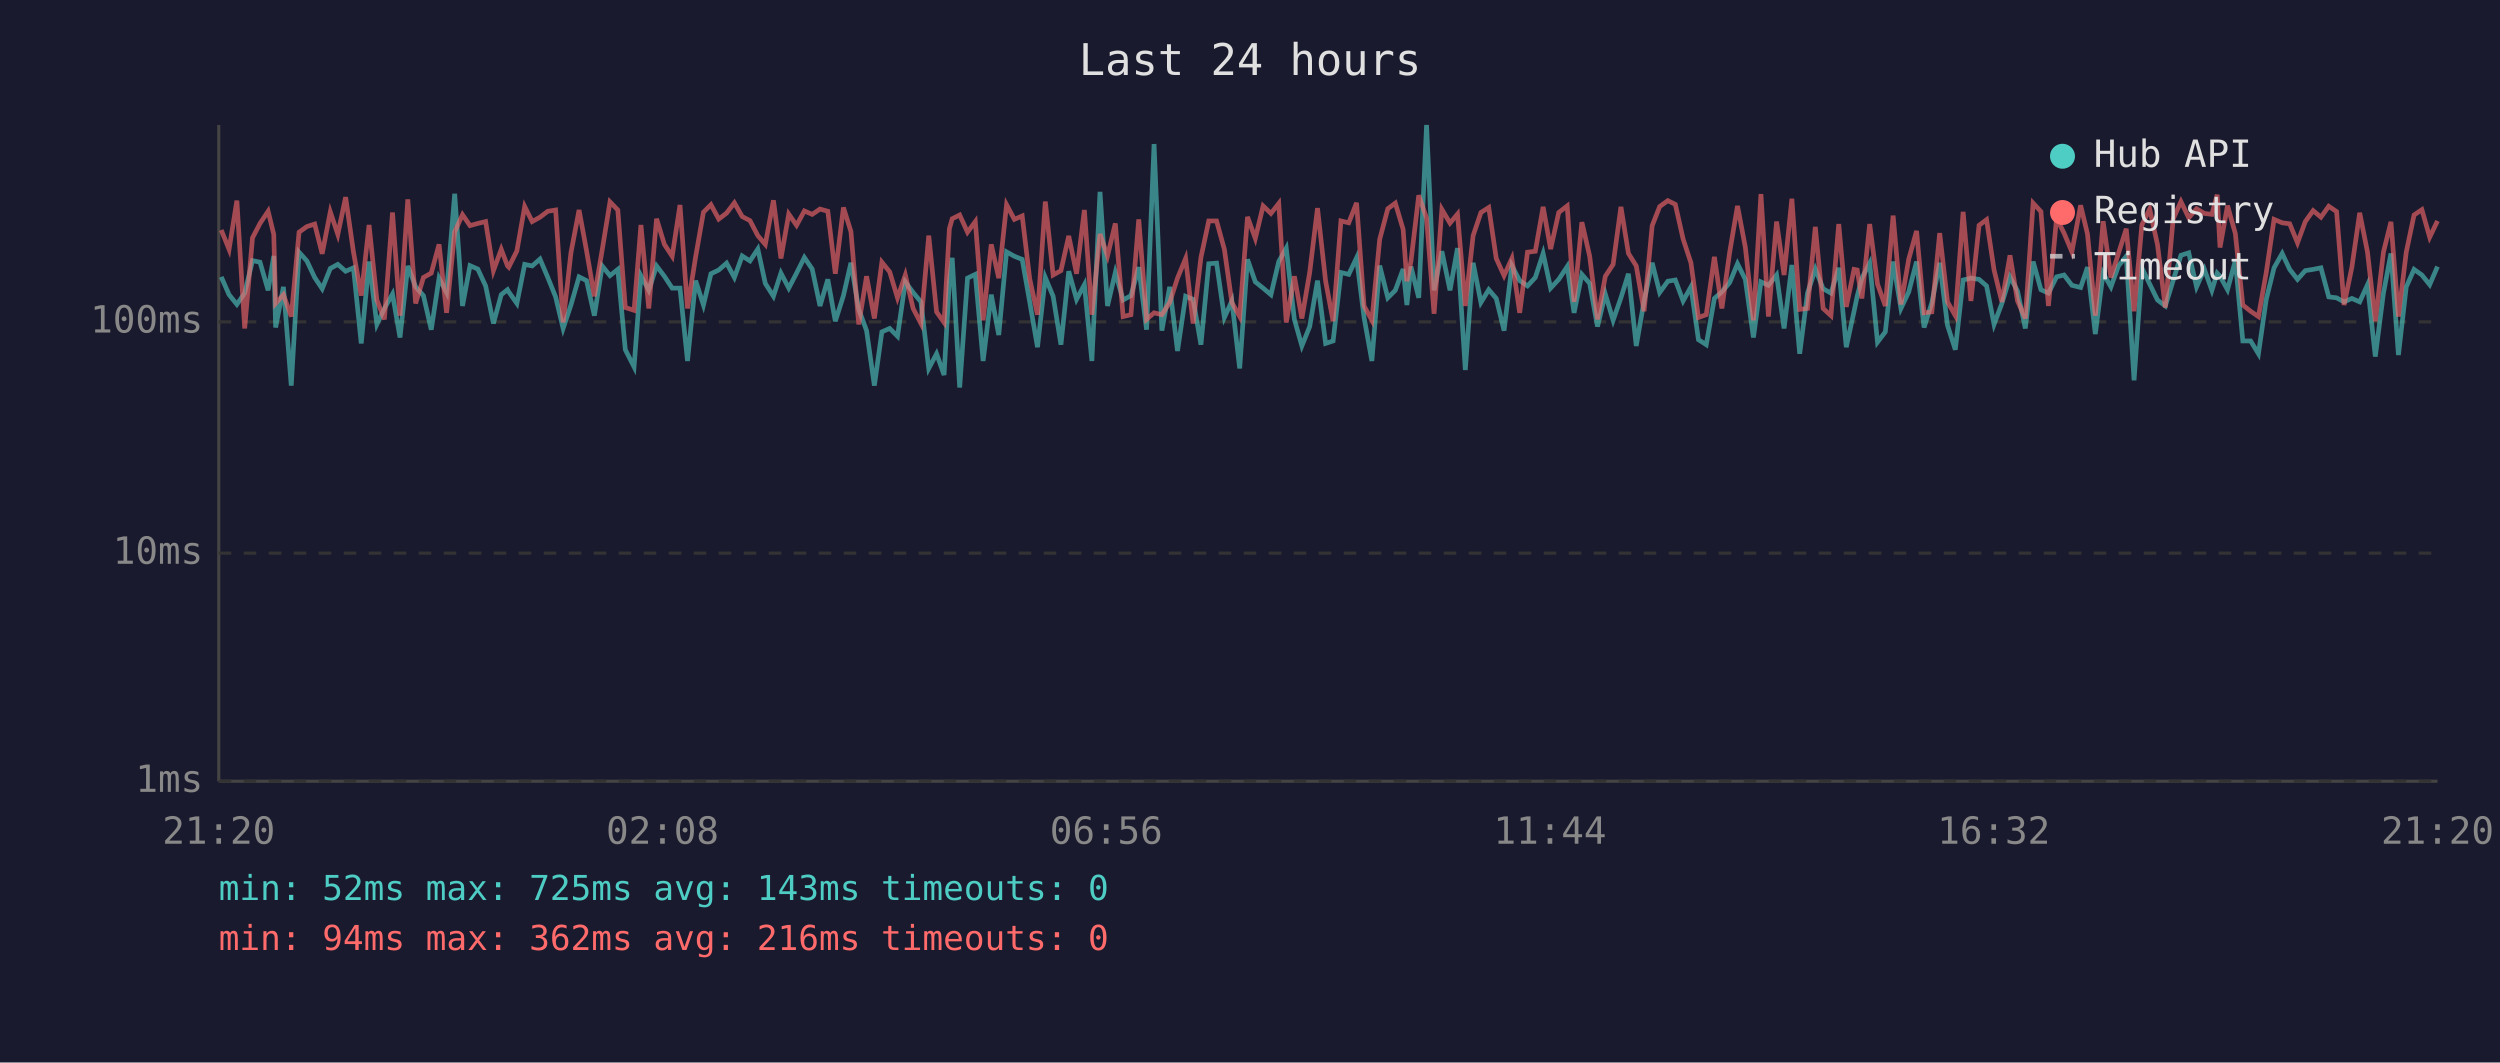
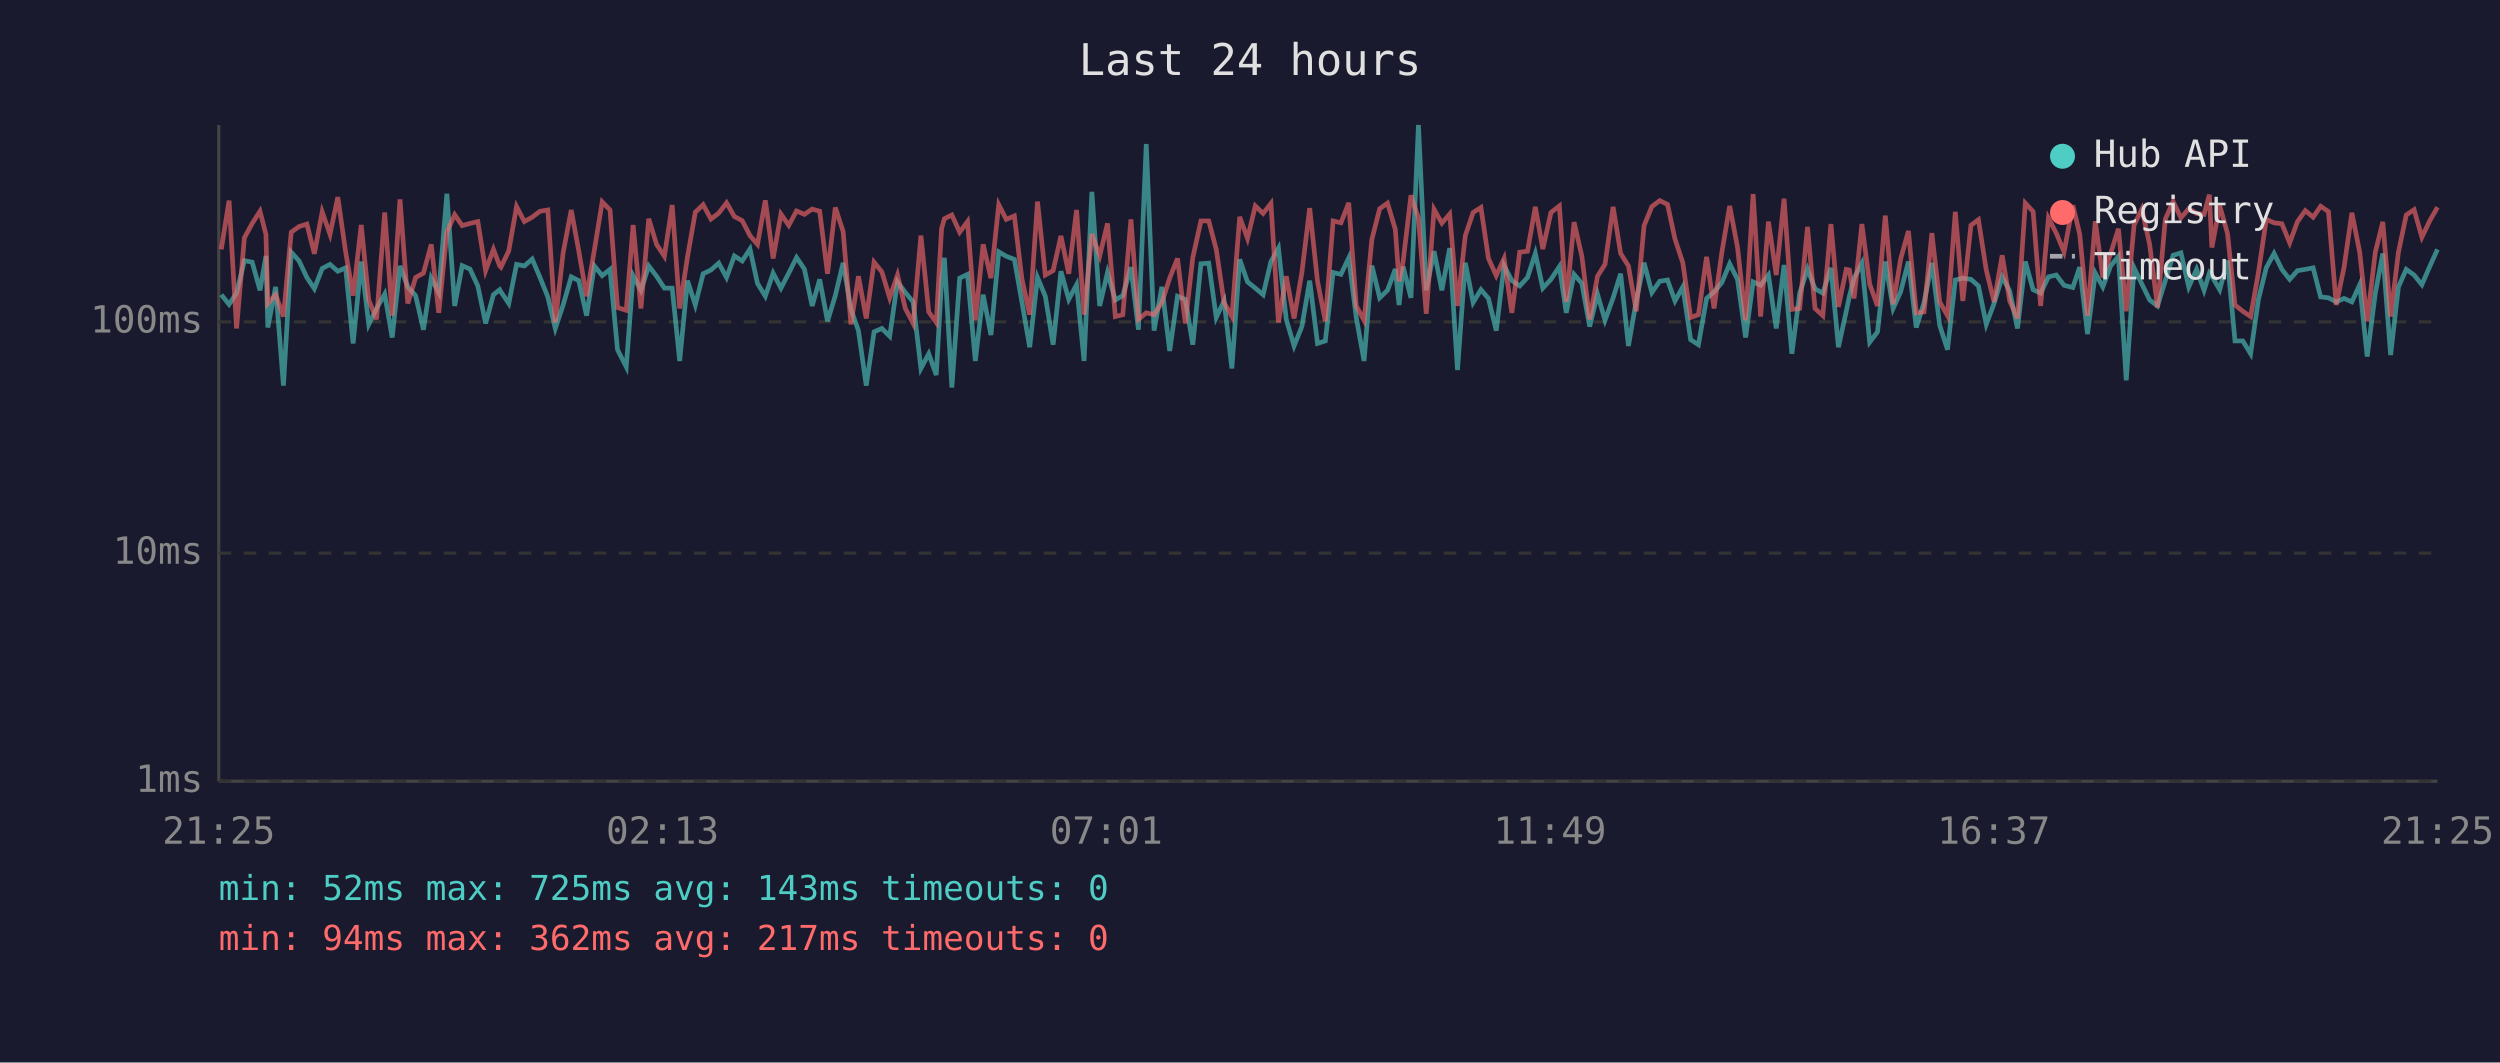
<svg xmlns="http://www.w3.org/2000/svg" viewBox="0 0 800 340" font-family="monospace" font-size="12">
  <rect width="800" height="340" fill="#1a1a2e" />
  <text x="400" y="24" fill="#e0e0e0" font-size="14" text-anchor="middle">Last 24 hours</text>
  <line x1="70" y1="40" x2="70" y2="250" stroke="#444" stroke-width="1" />
  <line x1="70" y1="250" x2="780" y2="250" stroke="#444" stroke-width="1" />
  <line x1="70" y1="250" x2="780" y2="250" stroke="#333" stroke-width="1" stroke-dasharray="4" />
  <text x="65" y="250" fill="#888" text-anchor="end" dominant-baseline="middle">1ms</text>
  <line x1="70" y1="177" x2="780" y2="177" stroke="#333" stroke-width="1" stroke-dasharray="4" />
  <text x="65" y="177" fill="#888" text-anchor="end" dominant-baseline="middle">10ms</text>
  <line x1="70" y1="103" x2="780" y2="103" stroke="#333" stroke-width="1" stroke-dasharray="4" />
  <text x="65" y="103" fill="#888" text-anchor="end" dominant-baseline="middle">100ms</text>
-   <text x="70" y="270" fill="#888" text-anchor="middle">21:20</text>
-   <text x="212" y="270" fill="#888" text-anchor="middle">02:08</text>
-   <text x="354" y="270" fill="#888" text-anchor="middle">06:56</text>
-   <text x="496" y="270" fill="#888" text-anchor="middle">11:44</text>
-   <text x="638" y="270" fill="#888" text-anchor="middle">16:32</text>
-   <text x="780" y="270" fill="#888" text-anchor="middle">21:20</text>
-   <polyline points="70.8,88.6 73.3,94.3 75.8,97.4 78.3,93.8 80.8,83.4 83.2,83.9 85.8,92.9 87.6,81.9 88.2,104.8 90.7,91.8 93.2,123.4 95.7,80.7 98.2,83.5 100.7,88.8 103.1,92.4 105.7,85.9 108.1,84.6 110.6,86.8 113.1,85.7 115.6,109.9 118.1,83.7 120.6,103.8 123.0,98.7 125.6,94.1 128.0,108.0 130.5,85.1 133.0,91.8 135.5,94.6 138.0,105.5 140.5,89.0 142.9,93.6 145.5,62.0 148.0,97.9 150.4,85.0 152.9,86.1 155.4,91.5 157.9,103.5 160.4,94.3 162.4,92.7 162.8,93.4 165.4,97.1 167.9,84.6 170.3,85.1 172.8,82.9 175.3,88.8 177.8,95.0 180.2,105.1 182.7,97.6 185.3,88.6 187.7,89.8 190.2,101.0 192.7,85.1 195.2,88.2 197.7,86.2 200.1,111.9 202.9,117.4 205.1,88.2 207.6,92.9 210.1,85.1 212.6,88.4 215.1,92.2 217.6,92.2 220.0,115.5 222.6,89.8 225.1,97.6 227.5,87.6 230.0,86.4 232.5,84.2 235.0,88.8 237.5,81.9 240.0,83.5 242.5,79.7 244.9,90.7 247.5,94.8 249.9,87.4 252.4,92.2 254.9,87.4 257.4,82.4 259.9,86.1 262.4,97.9 264.9,89.4 267.3,102.8 269.9,94.6 272.3,84.1 274.8,99.0 277.3,105.8 279.8,123.4 282.2,106.2 284.7,105.1 287.2,107.6 289.7,90.2 292.2,93.6 294.7,96.6 297.2,117.9 299.7,113.2 302.1,120.0 303.8,90.0 304.7,82.5 307.1,124.0 309.6,89.0 312.1,87.8 314.6,115.5 317.2,94.3 319.6,107.2 322.1,80.6 324.6,82.0 327.1,83.0 329.5,96.6 332.0,111.1 334.5,88.8 337.0,94.8 339.5,110.3 342.0,86.8 344.5,95.8 347.0,91.1 349.4,115.5 352.0,61.4 354.4,97.9 356.9,87.2 359.4,96.0 361.9,94.6 364.4,85.5 366.9,105.5 369.3,46.1 371.8,105.8 374.3,91.8 376.8,112.3 379.4,94.8 381.8,95.8 384.3,110.3 386.8,84.4 389.3,84.2 391.8,101.6 394.2,96.3 396.7,117.9 399.2,83.0 401.7,90.2 404.2,92.2 406.7,94.3 409.2,83.7 411.6,79.4 414.2,102.2 416.6,110.7 419.1,104.5 421.6,89.8 424.2,109.9 426.6,109.1 429.1,87.2 431.6,87.8 434.1,82.5 436.5,101.6 439.0,115.5 441.5,85.0 444.1,95.3 446.5,92.9 449.0,86.1 450.2,97.6 451.5,85.3 454.0,95.3 456.5,40.0 458.9,92.9 461.4,80.4 464.0,92.9 466.4,79.4 468.9,118.4 471.4,84.1 473.9,96.8 476.4,92.7 478.8,95.5 481.3,105.8 483.8,85.0 486.3,89.8 488.8,91.5 491.3,88.8 493.8,81.1 496.2,92.2 498.8,89.4 501.5,85.3 503.7,100.1 506.2,87.8 508.7,90.7 511.2,104.5 513.7,94.1 516.2,102.5 518.7,95.3 521.1,87.6 523.6,110.7 526.1,96.3 528.7,84.1 531.1,93.6 533.7,90.0 536.1,89.6 538.6,96.3 541.1,91.8 543.5,108.7 546.0,110.3 548.6,95.5 551.0,93.4 553.5,90.4 556.0,84.4 558.5,89.4 561.1,108.0 563.5,90.2 565.9,91.3 568.5,88.0 570.9,105.1 573.4,84.8 575.9,113.2 578.4,93.8 580.9,86.1 583.4,92.4 585.9,93.8 588.4,85.7 590.8,111.1 593.3,99.6 594.3,94.8 595.8,89.0 598.3,84.2 600.8,109.5 603.3,106.2 605.8,83.7 608.3,98.7 610.8,93.4 613.3,83.7 615.7,104.8 618.2,96.8 620.7,84.1 623.2,104.1 625.7,111.9 628.2,89.6 630.7,89.0 633.3,89.4 635.7,91.5 638.1,103.8 640.6,97.1 643.2,88.6 645.6,93.1 648.1,105.1 650.6,83.7 653.1,92.7 655.5,93.8 658.1,88.6 660.5,88.0 663.0,91.3 665.8,92.0 668.0,85.5 670.5,106.9 673.0,87.4 675.5,91.8 677.9,85.1 680.4,82.0 682.9,121.7 685.4,85.7 687.9,90.9 690.4,96.0 692.9,97.9 695.4,89.8 697.9,81.7 700.4,80.9 702.9,91.8 705.4,86.2 707.8,92.9 709.5,87.4 710.4,88.4 712.8,92.7 715.3,83.4 717.7,109.1 720.2,109.1 722.7,113.2 725.2,95.8 727.7,85.7 730.3,81.1 732.7,86.2 735.2,89.4 737.7,86.6 740.2,86.2 742.7,85.7 745.2,95.0 747.7,95.3 750.1,96.6 752.6,95.5 755.1,96.6 757.6,91.1 760.1,114.1 762.7,93.8 765.1,81.1 767.5,113.6 770.0,91.8 772.5,86.2 775.0,88.0 777.5,91.1 780.0,85.3" fill="none" stroke="#4ecdc4" stroke-width="1.5" opacity="0.6" />
-   <polyline points="70.8,73.6 73.3,79.8 75.8,64.2 78.3,105.1 80.8,76.1 83.2,71.5 85.8,67.6 87.6,75.0 88.2,97.1 90.7,94.3 93.2,101.3 95.7,74.3 98.2,72.5 100.7,71.7 103.1,81.2 105.7,67.8 108.1,75.0 110.6,63.1 113.1,80.6 115.6,94.6 118.1,72.0 120.6,96.0 123.0,102.2 125.6,68.0 128.0,101.0 130.5,63.8 133.0,97.1 135.5,88.8 138.0,87.4 140.5,78.2 142.9,100.1 145.5,74.2 148.0,68.7 150.4,72.2 152.9,71.5 155.4,70.9 157.9,86.6 160.4,79.8 162.4,85.1 162.8,85.5 165.4,80.3 167.9,66.1 170.3,70.9 172.8,69.5 175.3,67.6 177.8,67.2 180.2,103.2 182.7,80.9 185.3,67.2 187.7,80.3 190.2,94.8 192.7,80.0 195.2,64.6 197.7,67.2 200.1,98.4 202.9,99.3 205.1,72.0 207.6,98.7 210.1,70.0 212.6,78.2 215.1,82.0 217.6,65.6 220.0,98.7 222.6,82.2 225.1,67.9 227.5,65.5 230.0,70.1 232.5,68.2 235.0,64.9 237.5,69.3 240.0,70.6 242.5,75.4 244.9,78.2 247.5,64.1 249.9,82.7 252.4,68.5 254.9,72.1 257.4,67.5 259.9,68.6 262.4,66.9 264.9,67.6 267.3,87.6 269.9,66.4 272.3,74.1 274.8,103.8 277.3,88.4 279.8,101.9 282.2,83.9 284.7,87.0 287.2,95.3 289.7,88.0 292.2,98.7 294.7,103.5 297.2,75.4 299.7,99.8 302.1,103.2 303.8,73.2 304.7,70.0 307.1,68.8 309.6,74.3 312.1,70.9 314.6,102.5 317.2,78.2 319.6,89.0 322.1,65.5 324.6,70.2 327.1,69.1 329.5,89.2 332.0,100.7 334.5,64.5 337.0,88.0 339.5,86.6 342.0,75.5 344.5,87.6 347.0,67.2 349.4,100.7 352.0,74.9 354.4,81.9 356.9,71.5 359.4,101.3 361.9,100.7 364.4,70.2 366.9,102.2 369.3,100.1 371.8,100.7 374.3,96.8 376.8,89.0 379.4,82.7 381.8,103.5 384.3,82.4 386.8,70.7 389.3,70.7 391.8,79.8 394.2,96.8 396.7,101.3 399.2,69.4 401.7,76.3 404.2,65.9 406.7,68.3 409.2,65.1 411.6,103.2 414.2,88.4 416.6,101.9 419.1,87.2 421.6,66.6 424.2,90.0 426.6,102.8 429.1,70.7 431.6,71.3 434.1,64.9 436.5,97.9 439.0,102.5 441.5,76.6 444.1,66.8 446.5,65.0 449.0,73.4 450.2,90.0 451.5,83.7 454.0,62.5 456.5,69.8 458.9,100.4 461.4,67.0 464.0,71.4 466.4,68.5 468.9,97.9 471.4,75.4 473.9,68.0 476.4,66.4 478.8,82.7 481.3,88.2 483.8,82.7 486.3,100.1 488.8,80.7 491.3,80.4 493.8,66.2 496.2,79.7 498.8,68.0 501.5,65.9 503.7,96.6 506.2,71.1 508.7,82.0 511.2,102.2 513.7,88.4 516.2,84.6 518.7,66.2 521.1,81.1 523.6,85.1 526.1,99.6 528.7,72.2 531.1,66.1 533.7,64.2 536.1,65.4 538.6,76.5 541.1,84.1 543.5,101.6 546.0,100.7 548.6,82.2 551.0,98.7 553.5,80.7 556.0,65.9 558.5,79.1 561.1,102.5 563.5,62.1 565.9,101.3 568.5,70.9 570.9,88.0 573.4,63.6 575.9,99.0 578.4,98.7 580.9,72.6 583.4,98.7 585.9,101.0 588.4,71.7 590.8,98.2 593.3,86.2 594.3,86.4 595.8,95.5 598.3,71.7 600.8,90.9 603.3,97.9 605.8,69.0 608.3,97.4 610.8,82.9 613.3,73.9 615.7,100.1 618.2,99.8 620.7,74.6 623.2,96.6 625.7,101.0 628.2,67.8 630.7,96.3 633.3,72.1 635.7,70.3 638.1,86.4 640.6,96.6 643.2,81.7 645.6,96.3 648.1,101.9 650.6,65.0 653.1,67.7 655.5,97.9 658.1,69.8 660.5,74.6 663.0,80.6 665.8,65.7 668.0,74.9 670.5,101.0 673.0,70.8 675.5,88.8 677.9,81.1 680.4,73.2 682.9,99.6 685.4,72.0 687.9,66.9 690.4,78.3 692.9,98.4 695.4,70.1 697.9,64.5 700.4,69.7 702.9,66.8 705.4,68.3 707.8,68.6 709.5,62.3 710.4,79.2 712.8,65.8 715.3,74.7 717.7,97.6 720.2,99.6 722.7,101.3 725.2,87.2 727.7,70.2 730.3,71.3 732.7,71.6 735.2,77.7 737.7,70.9 740.2,67.4 742.7,69.5 745.2,66.0 747.7,67.7 750.1,97.6 752.6,85.5 755.1,68.1 757.6,80.7 760.1,102.8 762.7,80.7 765.1,71.0 767.5,101.3 770.0,80.7 772.5,68.8 775.0,67.1 777.5,75.9 780.0,70.7" fill="none" stroke="#ff6b6b" stroke-width="1.5" opacity="0.6" />
+   <text x="70" y="270" fill="#888" text-anchor="middle">21:25</text>
+   <text x="212" y="270" fill="#888" text-anchor="middle">02:13</text>
+   <text x="354" y="270" fill="#888" text-anchor="middle">07:01</text>
+   <text x="496" y="270" fill="#888" text-anchor="middle">11:49</text>
+   <text x="638" y="270" fill="#888" text-anchor="middle">16:37</text>
+   <text x="780" y="270" fill="#888" text-anchor="middle">21:25</text>
+   <polyline points="70.8,94.3 73.3,97.4 75.7,93.8 78.2,83.4 80.7,83.9 83.2,92.9 85.1,81.9 85.7,104.8 88.2,91.8 90.7,123.4 93.2,80.7 95.7,83.5 98.2,88.8 100.6,92.4 103.1,85.9 105.6,84.6 108.1,86.8 110.6,85.7 113.0,109.9 115.6,83.7 118.0,103.8 120.5,98.7 123.1,94.1 125.5,108.0 128.0,85.1 130.5,91.8 133.0,94.6 135.5,105.5 138.0,89.0 140.4,93.6 143.0,62.0 145.5,97.9 147.9,85.0 150.4,86.1 152.9,91.5 155.4,103.5 157.9,94.3 159.9,92.7 160.3,93.4 162.8,97.1 165.3,84.6 167.8,85.1 170.3,82.9 172.8,88.8 175.3,95.0 177.7,105.1 180.2,97.6 182.8,88.6 185.2,89.8 187.7,101.0 190.2,85.1 192.7,88.2 195.2,86.2 197.6,111.9 200.4,117.4 202.6,88.2 205.1,92.9 207.6,85.1 210.1,88.4 212.6,92.2 215.1,92.2 217.5,115.5 220.0,89.8 222.5,97.6 225.0,87.6 227.5,86.4 230.0,84.2 232.5,88.8 235.0,81.9 237.5,83.5 240.0,79.7 242.4,90.7 244.9,94.8 247.4,87.4 249.9,92.2 252.4,87.4 254.9,82.4 257.4,86.1 259.9,97.9 262.3,89.4 264.8,102.8 267.3,94.6 269.8,84.1 272.3,99.0 274.7,105.8 277.2,123.4 279.7,106.2 282.2,105.1 284.7,107.6 287.2,90.2 289.7,93.6 292.2,96.6 294.7,117.9 297.2,113.2 299.6,120.0 301.3,90.0 302.2,82.5 304.6,124.0 307.1,89.0 309.6,87.8 312.1,115.5 314.6,94.3 317.1,107.2 319.6,80.6 322.0,82.0 324.6,83.0 327.0,96.6 329.5,111.1 332.0,88.8 334.5,94.8 337.0,110.3 339.5,86.8 342.0,95.8 344.5,91.1 346.9,115.5 349.4,61.4 351.9,97.9 354.4,87.2 356.9,96.0 359.3,94.6 361.9,85.5 364.3,105.5 366.8,46.1 369.3,105.8 371.8,91.8 374.3,112.3 376.8,94.8 379.3,95.8 381.7,110.3 384.3,84.4 386.8,84.2 389.2,101.6 391.7,96.3 394.2,117.9 396.7,83.0 399.2,90.2 401.7,92.2 404.2,94.3 406.7,83.7 409.1,79.4 411.6,102.2 414.1,110.7 416.6,104.5 419.1,89.8 421.6,109.9 424.1,109.1 426.6,87.2 429.1,87.8 431.6,82.5 434.0,101.6 436.5,115.5 439.0,85.0 441.5,95.3 444.0,92.9 446.5,86.1 447.7,97.6 449.0,85.3 451.5,95.3 453.9,40.0 456.4,92.9 458.9,80.4 461.4,92.9 463.9,79.4 466.4,118.4 468.9,84.1 471.4,96.8 473.9,92.7 476.3,95.5 478.8,105.8 481.3,85.0 483.8,89.8 486.3,91.5 488.8,88.8 491.3,81.1 493.7,92.2 496.3,89.4 499.0,85.3 501.2,100.1 503.7,87.8 506.2,90.7 508.7,104.5 511.2,94.1 513.6,102.5 516.2,95.3 518.6,87.6 521.1,110.7 523.6,96.3 526.1,84.1 528.6,93.6 531.1,90.0 533.6,89.6 536.0,96.3 538.5,91.8 541.0,108.7 543.5,110.3 546.1,95.5 548.5,93.4 551.0,90.4 553.5,84.4 556.0,89.4 558.6,108.0 561.0,90.2 563.4,91.3 565.9,88.0 568.4,105.1 570.9,84.8 573.4,113.2 575.9,93.8 578.4,86.1 580.8,92.4 583.3,93.8 585.9,85.7 588.3,111.1 590.8,99.6 591.8,94.8 593.3,89.0 595.8,84.2 598.3,109.5 600.8,106.2 603.3,83.7 605.8,98.7 608.2,93.4 610.7,83.7 613.2,104.8 615.7,96.8 618.2,84.1 620.7,104.1 623.2,111.9 625.7,89.6 628.1,89.0 630.7,89.4 633.1,91.5 635.6,103.8 638.1,97.1 640.7,88.6 643.1,93.1 645.6,105.1 648.1,83.7 650.6,92.7 653.0,93.8 655.5,88.6 658.0,88.0 660.5,91.3 663.3,92.0 665.5,85.5 668.0,106.9 670.5,87.4 672.9,91.8 675.4,85.1 677.9,82.0 680.4,121.7 682.9,85.7 685.4,90.9 687.9,96.0 690.4,97.9 692.9,89.8 695.4,81.7 697.9,80.9 700.4,91.8 702.9,86.2 705.3,92.9 707.0,87.4 707.8,88.4 710.3,92.7 712.8,83.4 715.2,109.1 717.7,109.1 720.2,113.2 722.7,95.8 725.2,85.7 727.7,81.1 730.2,86.2 732.7,89.4 735.2,86.6 737.7,86.2 740.2,85.7 742.6,95.0 745.1,95.3 747.6,96.6 750.1,95.5 752.6,96.6 755.1,91.1 757.5,114.1 760.1,93.8 762.5,81.1 765.0,113.6 767.5,91.8 770.0,86.2 772.5,88.0 775.0,91.1 777.5,85.3 780.0,79.8" fill="none" stroke="#4ecdc4" stroke-width="1.5" opacity="0.6" />
+   <polyline points="70.8,79.8 73.3,64.2 75.7,105.1 78.2,76.1 80.7,71.5 83.2,67.6 85.1,75.0 85.7,97.1 88.2,94.3 90.7,101.3 93.2,74.3 95.7,72.5 98.2,71.7 100.6,81.2 103.1,67.8 105.6,75.0 108.1,63.1 110.6,80.6 113.0,94.6 115.6,72.0 118.0,96.0 120.5,102.2 123.1,68.0 125.5,101.0 128.0,63.8 130.5,97.1 133.0,88.8 135.5,87.4 138.0,78.2 140.4,100.1 143.0,74.2 145.5,68.7 147.9,72.2 150.4,71.5 152.9,70.9 155.4,86.6 157.9,79.8 159.9,85.1 160.3,85.5 162.8,80.3 165.3,66.1 167.8,70.9 170.3,69.5 172.8,67.6 175.3,67.2 177.7,103.2 180.2,80.9 182.8,67.2 185.2,80.3 187.7,94.8 190.2,80.0 192.7,64.6 195.2,67.2 197.6,98.4 200.4,99.3 202.6,72.0 205.1,98.7 207.6,70.0 210.1,78.2 212.6,82.0 215.1,65.6 217.5,98.7 220.0,82.2 222.5,67.9 225.0,65.5 227.5,70.1 230.0,68.2 232.5,64.9 235.0,69.3 237.5,70.6 240.0,75.4 242.4,78.2 244.9,64.1 247.4,82.7 249.9,68.5 252.4,72.1 254.9,67.5 257.4,68.6 259.9,66.9 262.3,67.6 264.8,87.6 267.3,66.4 269.8,74.1 272.3,103.8 274.7,88.4 277.2,101.9 279.7,83.9 282.2,87.0 284.7,95.3 287.2,88.0 289.7,98.7 292.2,103.5 294.7,75.4 297.2,99.8 299.6,103.2 301.3,73.2 302.2,70.0 304.6,68.8 307.1,74.3 309.6,70.9 312.1,102.5 314.6,78.2 317.1,89.0 319.6,65.5 322.0,70.2 324.6,69.1 327.0,89.2 329.5,100.7 332.0,64.5 334.5,88.0 337.0,86.6 339.5,75.5 342.0,87.6 344.5,67.2 346.9,100.7 349.4,74.9 351.9,81.9 354.4,71.5 356.9,101.3 359.3,100.7 361.9,70.2 364.3,102.2 366.8,100.1 369.3,100.7 371.8,96.8 374.3,89.0 376.8,82.7 379.3,103.5 381.7,82.4 384.3,70.7 386.8,70.7 389.2,79.8 391.7,96.8 394.2,101.3 396.7,69.4 399.2,76.3 401.7,65.9 404.2,68.3 406.7,65.1 409.1,103.2 411.6,88.4 414.1,101.9 416.6,87.2 419.1,66.6 421.6,90.0 424.1,102.8 426.6,70.7 429.1,71.3 431.6,64.9 434.0,97.9 436.5,102.5 439.0,76.6 441.5,66.8 444.0,65.0 446.5,73.4 447.7,90.0 449.0,83.7 451.5,62.5 453.9,69.8 456.4,100.4 458.9,67.0 461.4,71.4 463.9,68.5 466.4,97.9 468.9,75.4 471.4,68.0 473.9,66.4 476.3,82.7 478.8,88.2 481.3,82.7 483.8,100.1 486.3,80.7 488.8,80.4 491.3,66.2 493.7,79.7 496.3,68.0 499.0,65.9 501.2,96.6 503.7,71.1 506.2,82.0 508.7,102.2 511.2,88.4 513.6,84.6 516.2,66.2 518.6,81.1 521.1,85.1 523.6,99.6 526.1,72.2 528.6,66.1 531.1,64.2 533.6,65.4 536.0,76.5 538.5,84.1 541.0,101.6 543.5,100.7 546.1,82.2 548.5,98.7 551.0,80.7 553.5,65.9 556.0,79.1 558.6,102.5 561.0,62.1 563.4,101.3 565.9,70.9 568.4,88.0 570.9,63.6 573.4,99.0 575.9,98.7 578.4,72.6 580.8,98.7 583.3,101.0 585.9,71.7 588.3,98.2 590.8,86.2 591.8,86.4 593.3,95.5 595.8,71.7 598.3,90.9 600.8,97.9 603.3,69.0 605.8,97.4 608.2,82.9 610.7,73.9 613.2,100.1 615.7,99.8 618.2,74.6 620.7,96.6 623.2,101.0 625.7,67.8 628.1,96.3 630.7,72.1 633.1,70.3 635.6,86.4 638.1,96.6 640.7,81.7 643.1,96.3 645.6,101.9 648.1,65.0 650.6,67.7 653.0,97.9 655.5,69.8 658.0,74.6 660.5,80.6 663.3,65.7 665.5,74.9 668.0,101.0 670.5,70.8 672.9,88.8 675.4,81.1 677.9,73.2 680.4,99.6 682.9,72.0 685.4,66.9 687.9,78.3 690.4,98.4 692.9,70.1 695.4,64.5 697.9,69.7 700.4,66.8 702.9,68.3 705.3,68.6 707.0,62.3 707.8,79.2 710.3,65.8 712.8,74.7 715.2,97.6 717.7,99.6 720.2,101.3 722.7,87.2 725.2,70.2 727.7,71.3 730.2,71.6 732.7,77.7 735.2,70.9 737.7,67.4 740.2,69.5 742.6,66.0 745.1,67.7 747.6,97.6 750.1,85.5 752.6,68.1 755.1,80.7 757.5,102.8 760.1,80.7 762.5,71.0 765.0,101.3 767.5,80.7 770.0,68.8 772.5,67.1 775.0,75.9 777.5,70.7 780.0,66.3" fill="none" stroke="#ff6b6b" stroke-width="1.5" opacity="0.6" />
  <circle cx="660" cy="50" r="4" fill="#4ecdc4" />
  <text x="670" y="50" fill="#e0e0e0" dominant-baseline="middle">Hub API</text>
  <circle cx="660" cy="68" r="4" fill="#ff6b6b" />
  <text x="670" y="68" fill="#e0e0e0" dominant-baseline="middle">Registry</text>
  <line x1="656" y1="82" x2="664" y2="82" stroke="#e0e0e0" stroke-width="1.5" stroke-dasharray="4,3" opacity="0.7" />
  <text x="670" y="86" fill="#e0e0e0" dominant-baseline="middle">Timeout</text>
  <text x="70" y="288" fill="#4ecdc4" font-size="11">min: 52ms  max: 725ms  avg: 143ms  timeouts: 0</text>
-   <text x="70" y="304" fill="#ff6b6b" font-size="11">min: 94ms  max: 362ms  avg: 216ms  timeouts: 0</text>
+   <text x="70" y="304" fill="#ff6b6b" font-size="11">min: 94ms  max: 362ms  avg: 217ms  timeouts: 0</text>
</svg>
